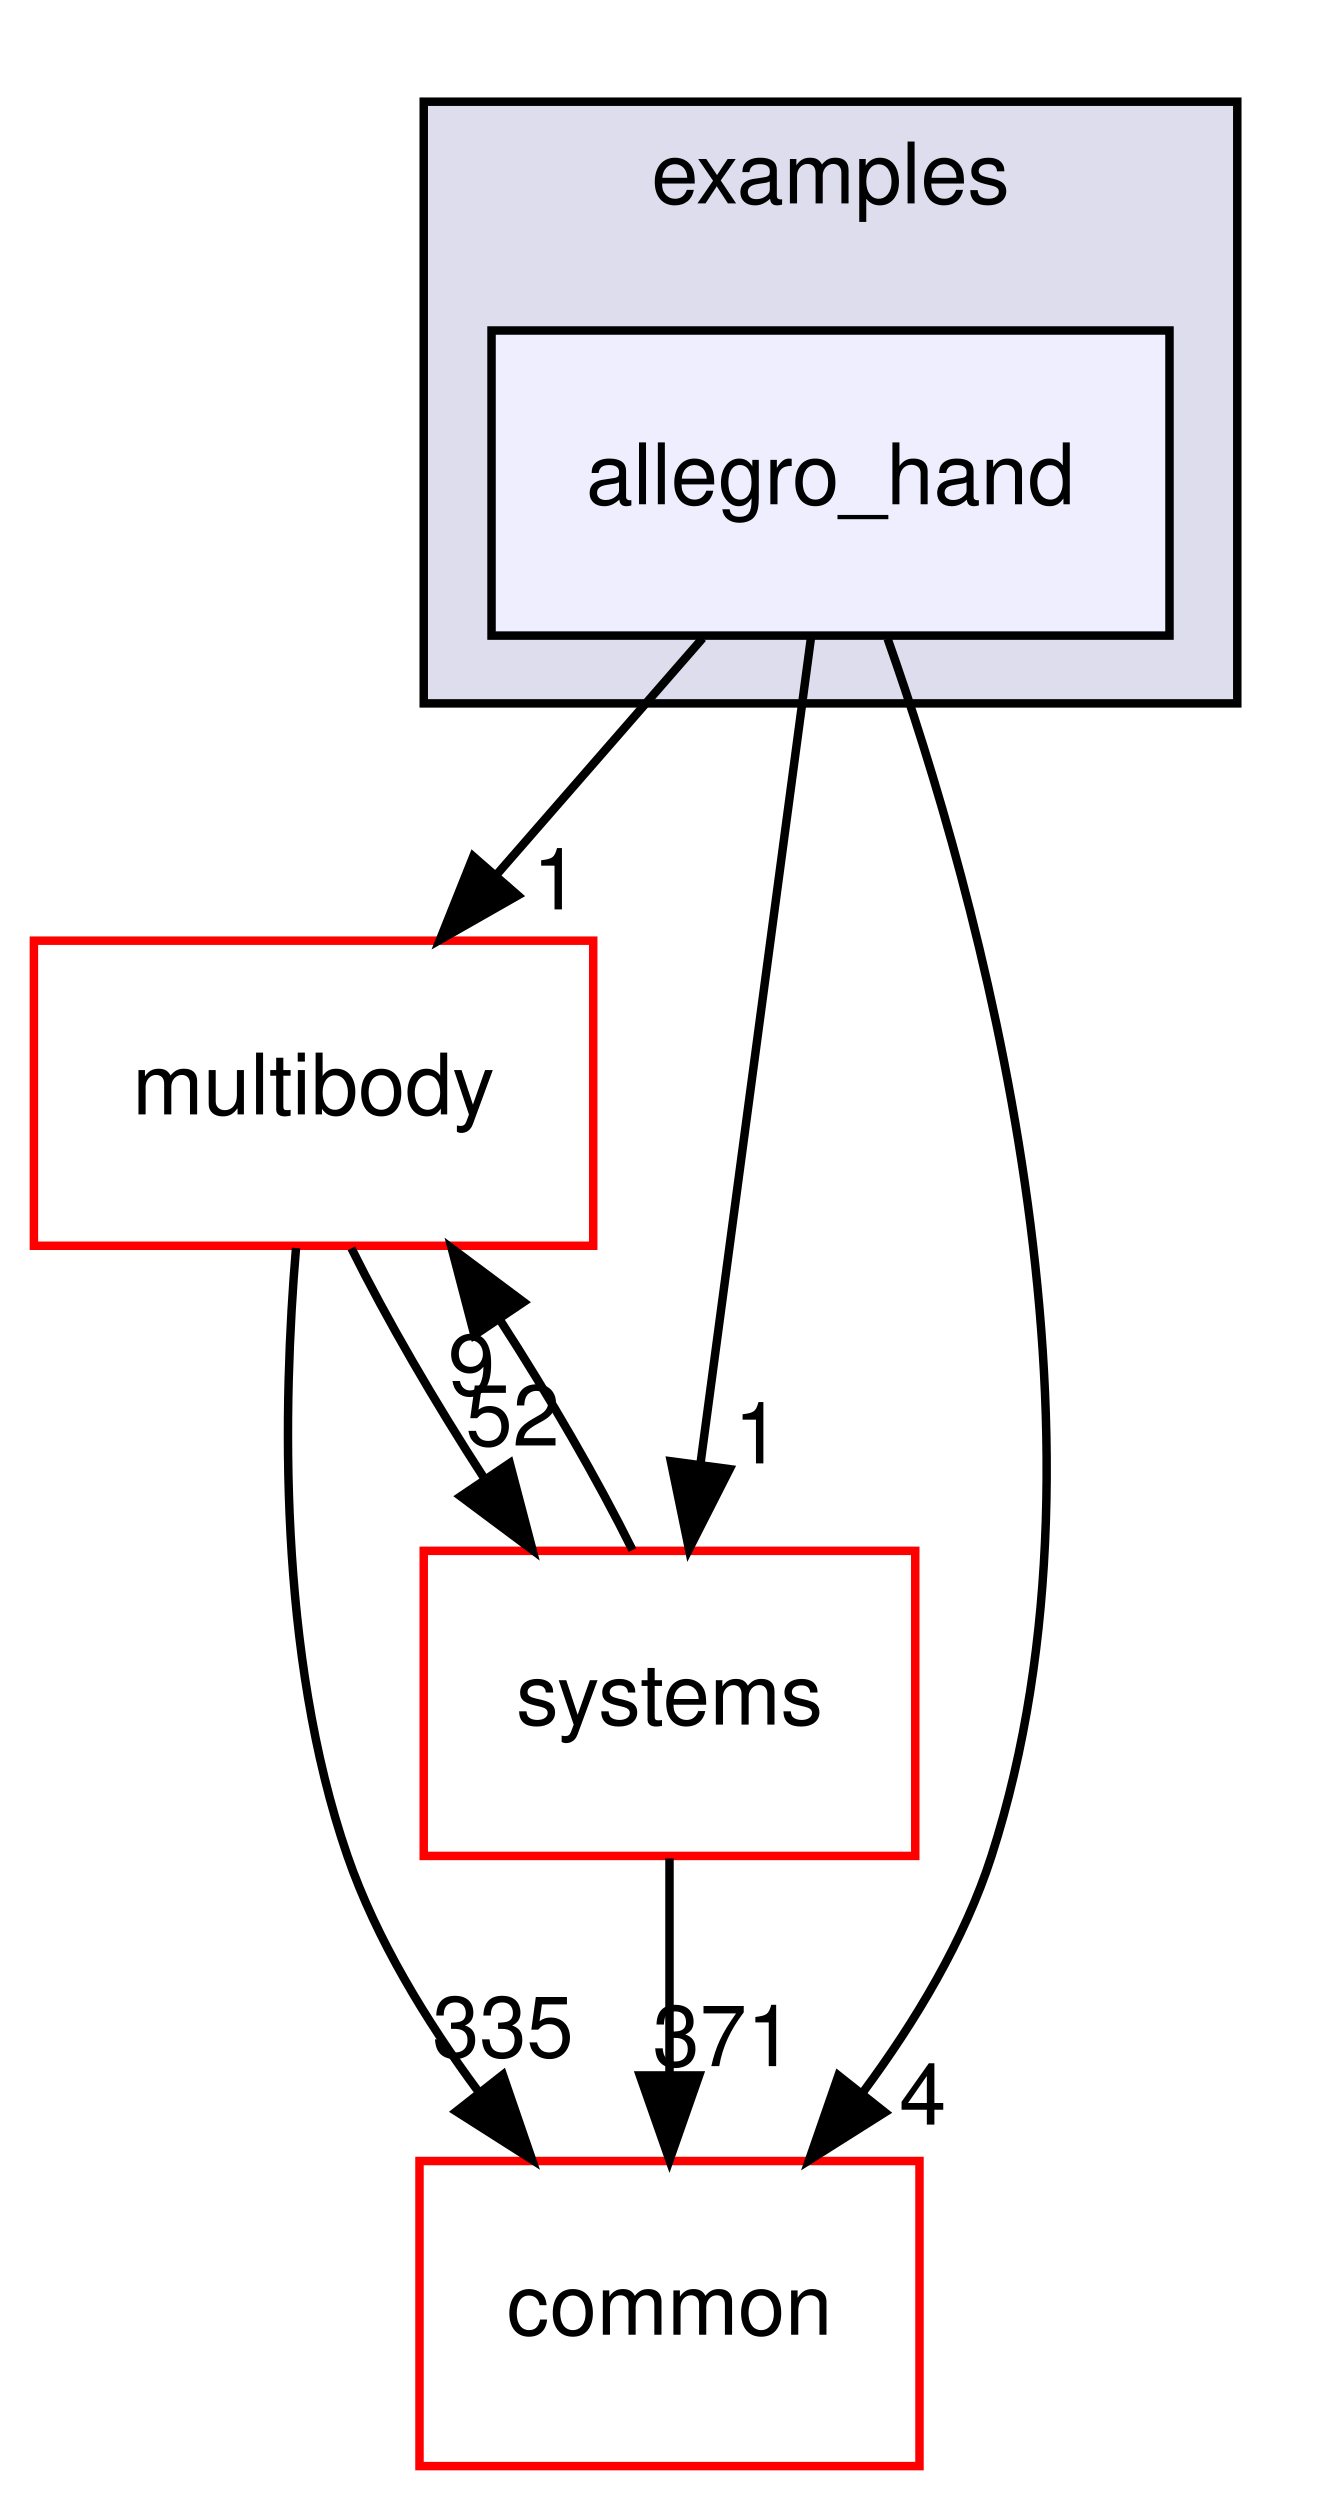
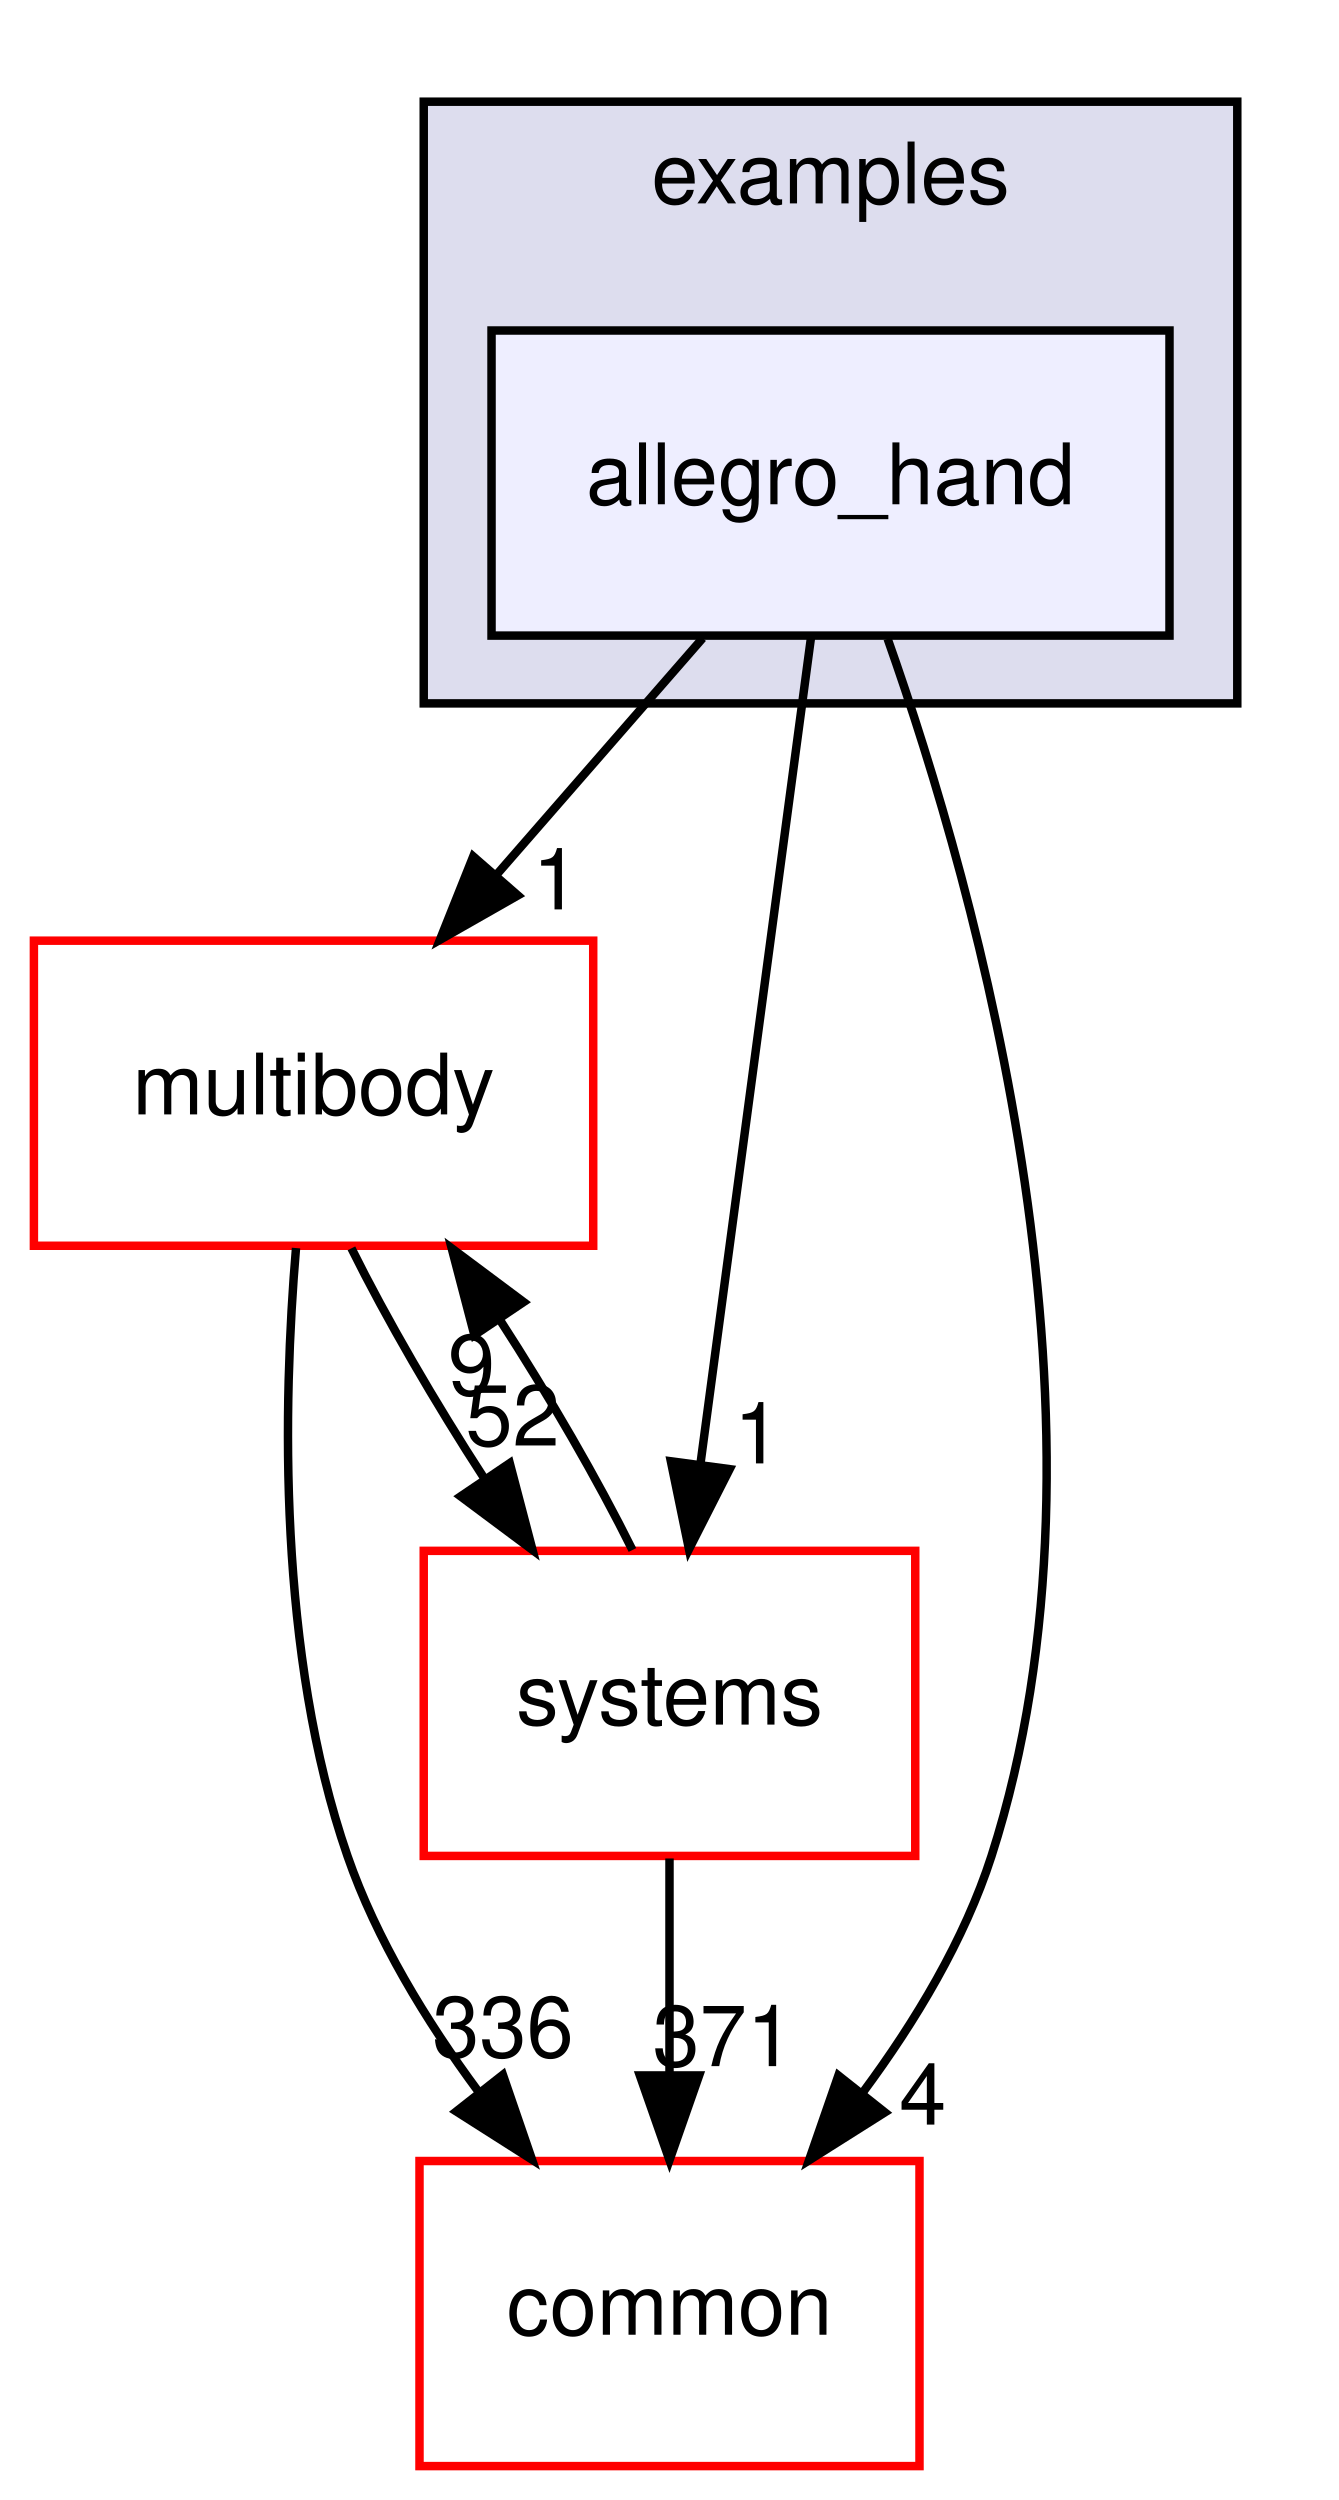
<svg xmlns="http://www.w3.org/2000/svg" xmlns:xlink="http://www.w3.org/1999/xlink" width="158pt" height="295pt" viewBox="0.00 0.00 158.00 295.00">
  <g id="graph0" class="graph" transform="scale(1 1) rotate(0) translate(4 291)">
    <polygon fill="white" stroke="transparent" points="-4,4 -4,-291 154,-291 154,4 -4,4" />
    <g id="clust1" class="cluster">
      <g id="a_clust1">
        <a xlink:href="dir_bf85a0c13984f214f436b2edc519c6dd.html" target="_top" xlink:title="examples">
          <polygon fill="#ddddee" stroke="black" points="46,-208 46,-279 142,-279 142,-208 46,-208" />
          <text text-anchor="middle" x="94" y="-267" font-family="Helvetica,sans-Serif" font-size="10.00">examples</text>
        </a>
      </g>
    </g>
    <g id="node1" class="node">
      <g id="a_node1">
        <a xlink:href="dir_1276f2ac0d82a2c7322b9222608e1820.html" target="_top" xlink:title="allegro_hand">
          <polygon fill="#eeeeff" stroke="black" points="134,-252 54,-252 54,-216 134,-216 134,-252" />
          <text text-anchor="middle" x="94" y="-231.5" font-family="Helvetica,sans-Serif" font-size="10.00">allegro_hand</text>
        </a>
      </g>
    </g>
    <g id="node2" class="node">
      <g id="a_node2">
        <a xlink:href="dir_39b8b3c6654246a9c12332c930bc7d3f.html" target="_top" xlink:title="multibody">
          <polygon fill="white" stroke="red" points="66,-180 0,-180 0,-144 66,-144 66,-180" />
          <text text-anchor="middle" x="33" y="-159.5" font-family="Helvetica,sans-Serif" font-size="10.00">multibody</text>
        </a>
      </g>
    </g>
    <g id="edge3" class="edge">
      <path fill="none" stroke="black" d="M78.92,-215.7C71.61,-207.3 62.69,-197.07 54.66,-187.86" />
      <polygon fill="black" stroke="black" points="57.11,-185.34 47.91,-180.1 51.84,-189.94 57.11,-185.34" />
      <g id="a_edge3-headlabel">
        <a xlink:href="dir_000017_000055.html" target="_top" xlink:title="1">
          <text text-anchor="middle" x="61.62" y="-183.69" font-family="Helvetica,sans-Serif" font-size="10.00">1</text>
        </a>
      </g>
    </g>
    <g id="node3" class="node">
      <g id="a_node3">
        <a xlink:href="dir_a36da230f0956f48b11c85f7d599788f.html" target="_top" xlink:title="common">
          <polygon fill="white" stroke="red" points="104.5,-36 45.5,-36 45.5,0 104.5,0 104.5,-36" />
          <text text-anchor="middle" x="75" y="-15.5" font-family="Helvetica,sans-Serif" font-size="10.00">common</text>
        </a>
      </g>
    </g>
    <g id="edge4" class="edge">
      <path fill="none" stroke="black" d="M100.74,-215.62C111.36,-185.59 129.19,-122.37 113,-72 109.81,-62.08 104,-52.44 97.87,-44.17" />
      <polygon fill="black" stroke="black" points="100.42,-41.74 91.46,-36.08 94.93,-46.09 100.42,-41.74" />
      <g id="a_edge4-headlabel">
        <a xlink:href="dir_000017_000006.html" target="_top" xlink:title="4">
          <text text-anchor="middle" x="104.88" y="-40.3" font-family="Helvetica,sans-Serif" font-size="10.00">4</text>
        </a>
      </g>
    </g>
    <g id="node4" class="node">
      <g id="a_node4">
        <a xlink:href="dir_b7a0e33b407baa23d8a077e33033c988.html" target="_top" xlink:title="systems">
          <polygon fill="white" stroke="red" points="104,-108 46,-108 46,-72 104,-72 104,-108" />
          <text text-anchor="middle" x="75" y="-87.5" font-family="Helvetica,sans-Serif" font-size="10.00">systems</text>
        </a>
      </g>
    </g>
    <g id="edge5" class="edge">
      <path fill="none" stroke="black" d="M91.71,-215.87C88.47,-191.67 82.52,-147.21 78.67,-118.39" />
      <polygon fill="black" stroke="black" points="82.1,-117.64 77.3,-108.19 75.16,-118.57 82.1,-117.64" />
      <g id="a_edge5-headlabel">
        <a xlink:href="dir_000017_000083.html" target="_top" xlink:title="1">
          <text text-anchor="middle" x="85.39" y="-118.32" font-family="Helvetica,sans-Serif" font-size="10.00">1</text>
        </a>
      </g>
    </g>
    <g id="edge1" class="edge">
      <path fill="none" stroke="black" d="M30.93,-143.73C29.38,-125.39 28.75,-95.82 37,-72 40.41,-62.15 46.28,-52.54 52.4,-44.26" />
      <polygon fill="black" stroke="black" points="55.34,-46.18 58.78,-36.16 49.84,-41.85 55.34,-46.18" />
      <g id="a_edge1-headlabel">
-         <a xlink:href="dir_000055_000006.html" target="_top" xlink:title="335">
-           <text text-anchor="middle" x="55.35" y="-48.26" font-family="Helvetica,sans-Serif" font-size="10.00">335</text>
+         <a xlink:href="dir_000055_000006.html" target="_top" xlink:title="336">
+           <text text-anchor="middle" x="55.35" y="-48.26" font-family="Helvetica,sans-Serif" font-size="10.00">336</text>
        </a>
      </g>
    </g>
    <g id="edge2" class="edge">
      <path fill="none" stroke="black" d="M37.47,-143.7C41.55,-135.47 47.34,-125.48 53.23,-116.42" />
      <polygon fill="black" stroke="black" points="56.15,-118.35 58.84,-108.1 50.35,-114.43 56.15,-118.35" />
      <g id="a_edge2-headlabel">
        <a xlink:href="dir_000055_000083.html" target="_top" xlink:title="52">
          <text text-anchor="middle" x="56.49" y="-120.42" font-family="Helvetica,sans-Serif" font-size="10.00">52</text>
        </a>
      </g>
    </g>
    <g id="edge6" class="edge">
      <path fill="none" stroke="black" d="M70.63,-108.1C66.57,-116.3 60.8,-126.28 54.92,-135.36" />
      <polygon fill="black" stroke="black" points="51.98,-133.45 49.3,-143.7 57.79,-137.36 51.98,-133.45" />
      <g id="a_edge6-headlabel">
        <a xlink:href="dir_000083_000055.html" target="_top" xlink:title="9">
          <text text-anchor="middle" x="51.64" y="-126.38" font-family="Helvetica,sans-Serif" font-size="10.00">9</text>
        </a>
      </g>
    </g>
    <g id="edge7" class="edge">
      <path fill="none" stroke="black" d="M75,-71.7C75,-63.98 75,-54.71 75,-46.11" />
      <polygon fill="black" stroke="black" points="78.5,-46.1 75,-36.1 71.5,-46.1 78.5,-46.1" />
      <g id="a_edge7-headlabel">
        <a xlink:href="dir_000083_000006.html" target="_top" xlink:title="371">
          <text text-anchor="middle" x="81.34" y="-47.2" font-family="Helvetica,sans-Serif" font-size="10.00">371</text>
        </a>
      </g>
    </g>
  </g>
</svg>
